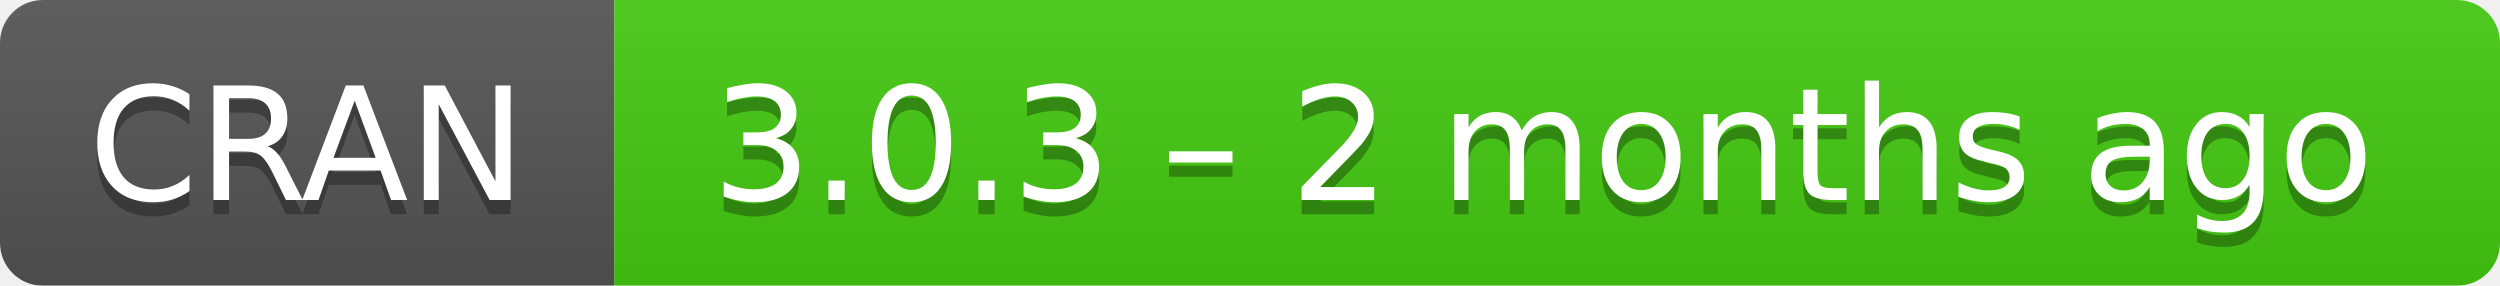
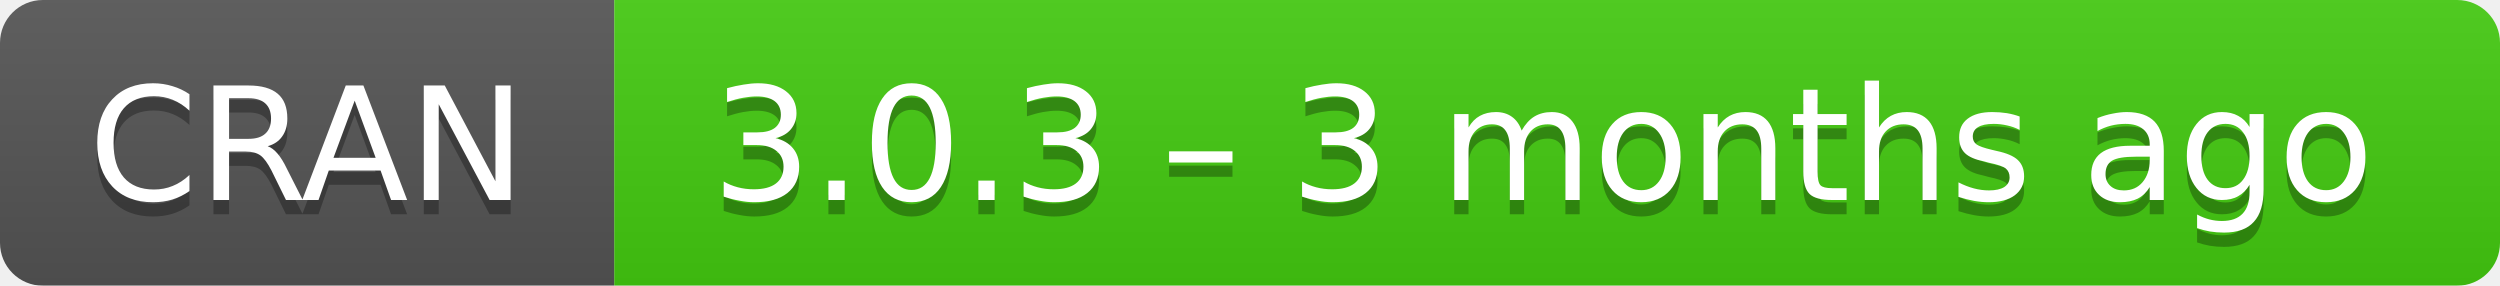
- <svg xmlns="http://www.w3.org/2000/svg" width="175" height="20" aria-label="CRAN 3.0.3 – 2 months ago">
+ <svg xmlns="http://www.w3.org/2000/svg" width="175" height="20" aria-label="CRAN 3.0.3 – 3 months ago">
  <linearGradient id="b" x2="0" y2="100%">
    <stop offset="0" stop-color="#bbb" stop-opacity=".1" />
    <stop offset="1" stop-opacity=".1" />
  </linearGradient>
  <mask id="a">
    <rect width="175" height="20" rx="3" fill="#fff" />
  </mask>
  <g mask="url(#a)">
    <path fill="#555" d="M0 0h43v20H0z" />
    <path fill="#4c1" d="M43 0h153v20H43z" />
    <path fill="url(#b)" d="M0 0h175v20H0z" />
  </g>
  <g fill="#fff" text-anchor="middle" font-family="DejaVu Sans,Verdana,Geneva,sans-serif" font-size="11">
    <text x="21.5" y="15" fill="#010101" fill-opacity=".3">
      CRAN
    </text>
    <text x="21.5" y="14">
      CRAN
    </text>
    <text x="108" y="15" fill="#010101" fill-opacity=".3">
-       3.0.3 – 2 months ago
+       3.0.3 – 3 months ago
    </text>
    <text x="108" y="14">
-       3.0.3 – 2 months ago
+       3.0.3 – 3 months ago
    </text>
  </g>
</svg>
